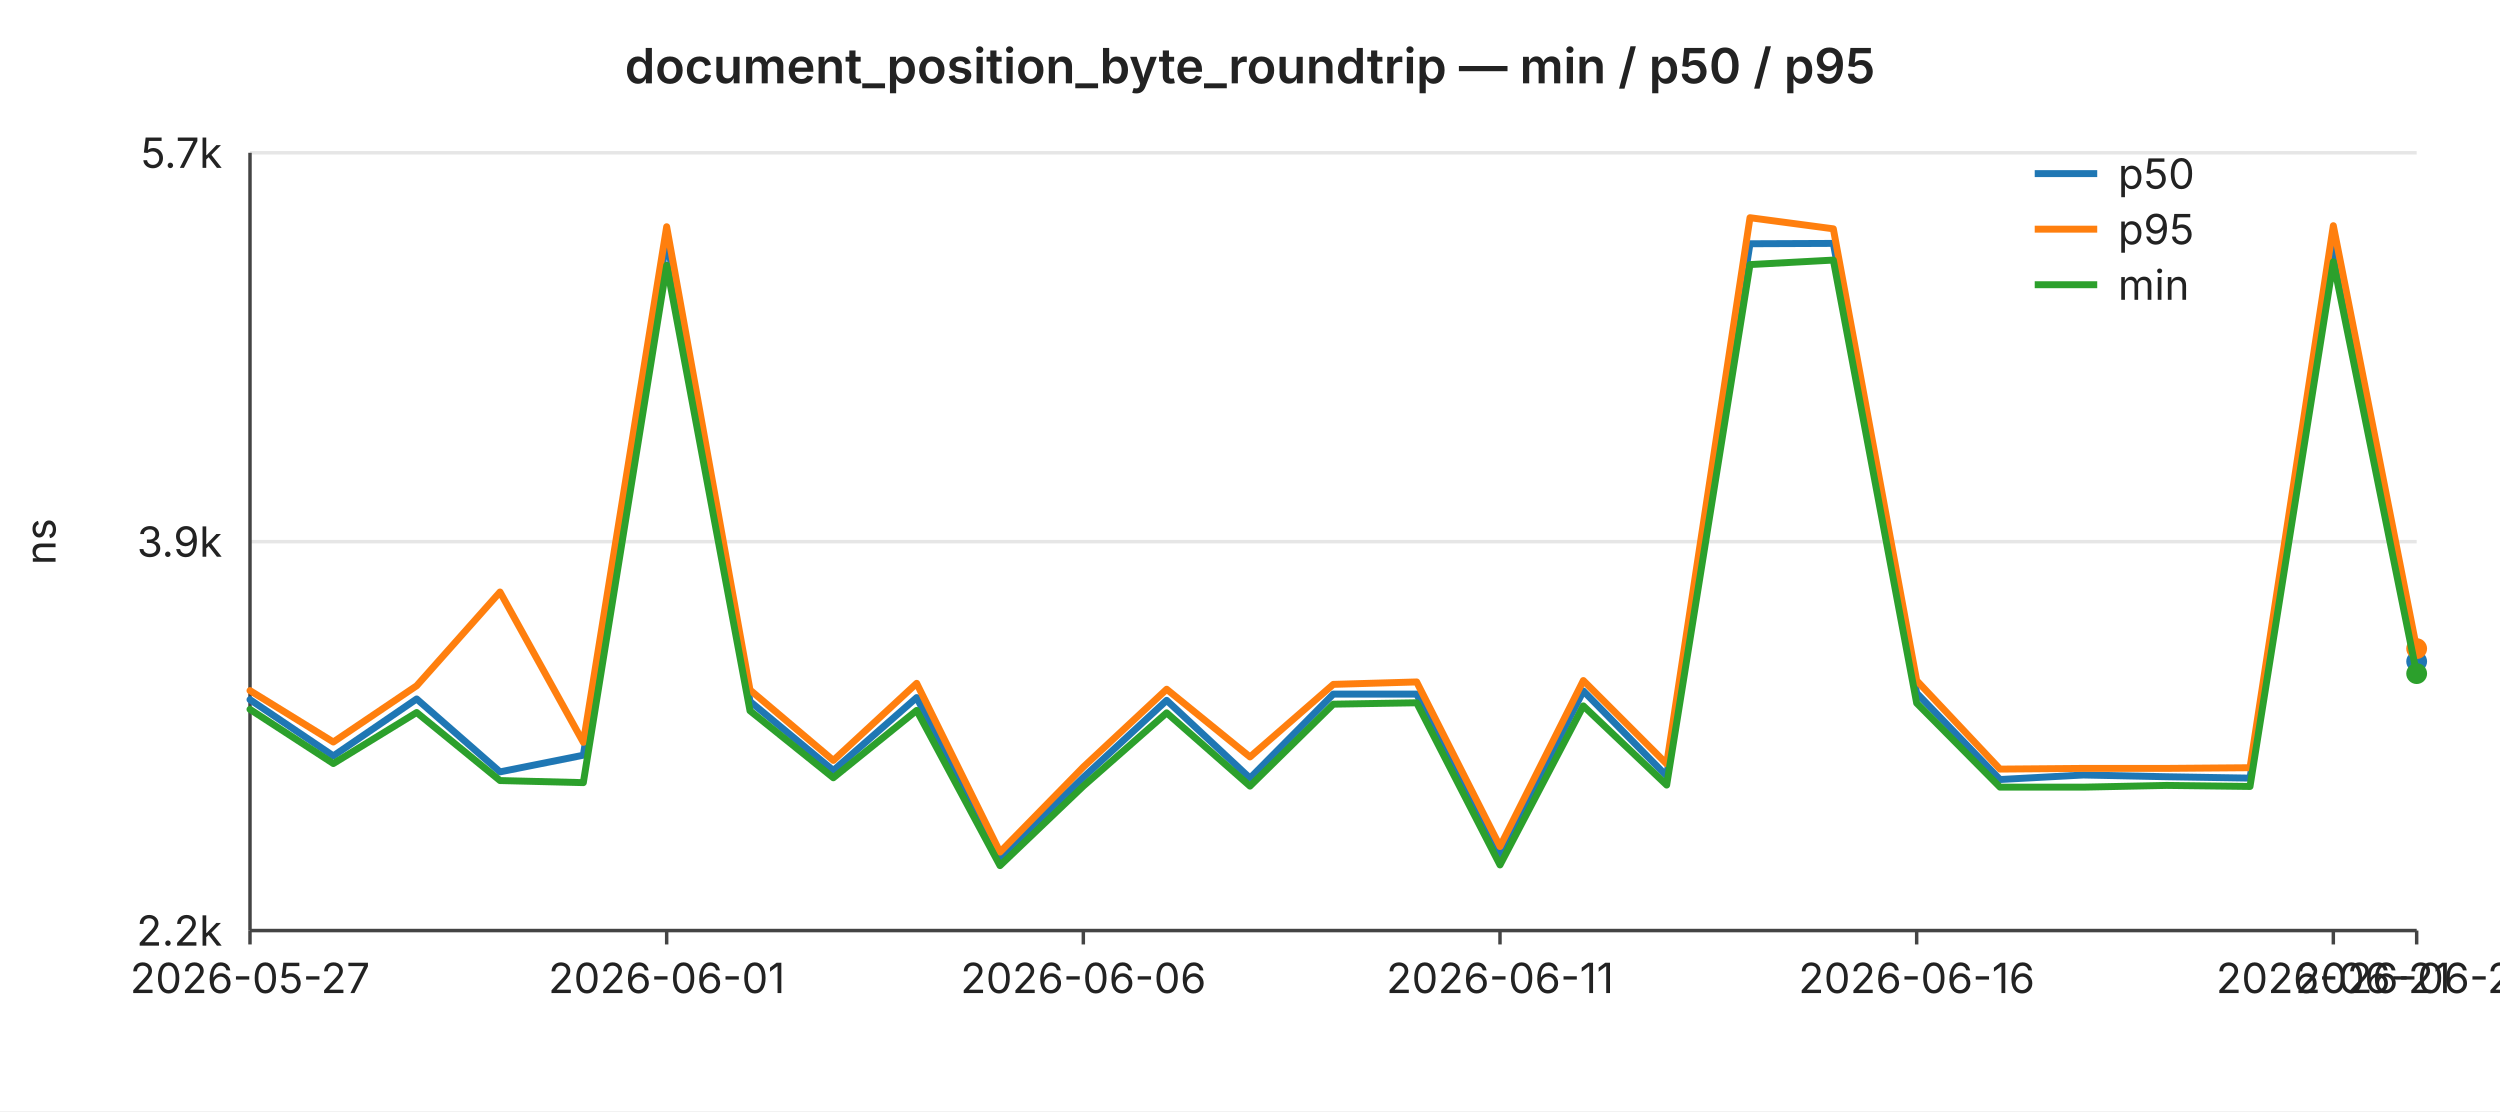
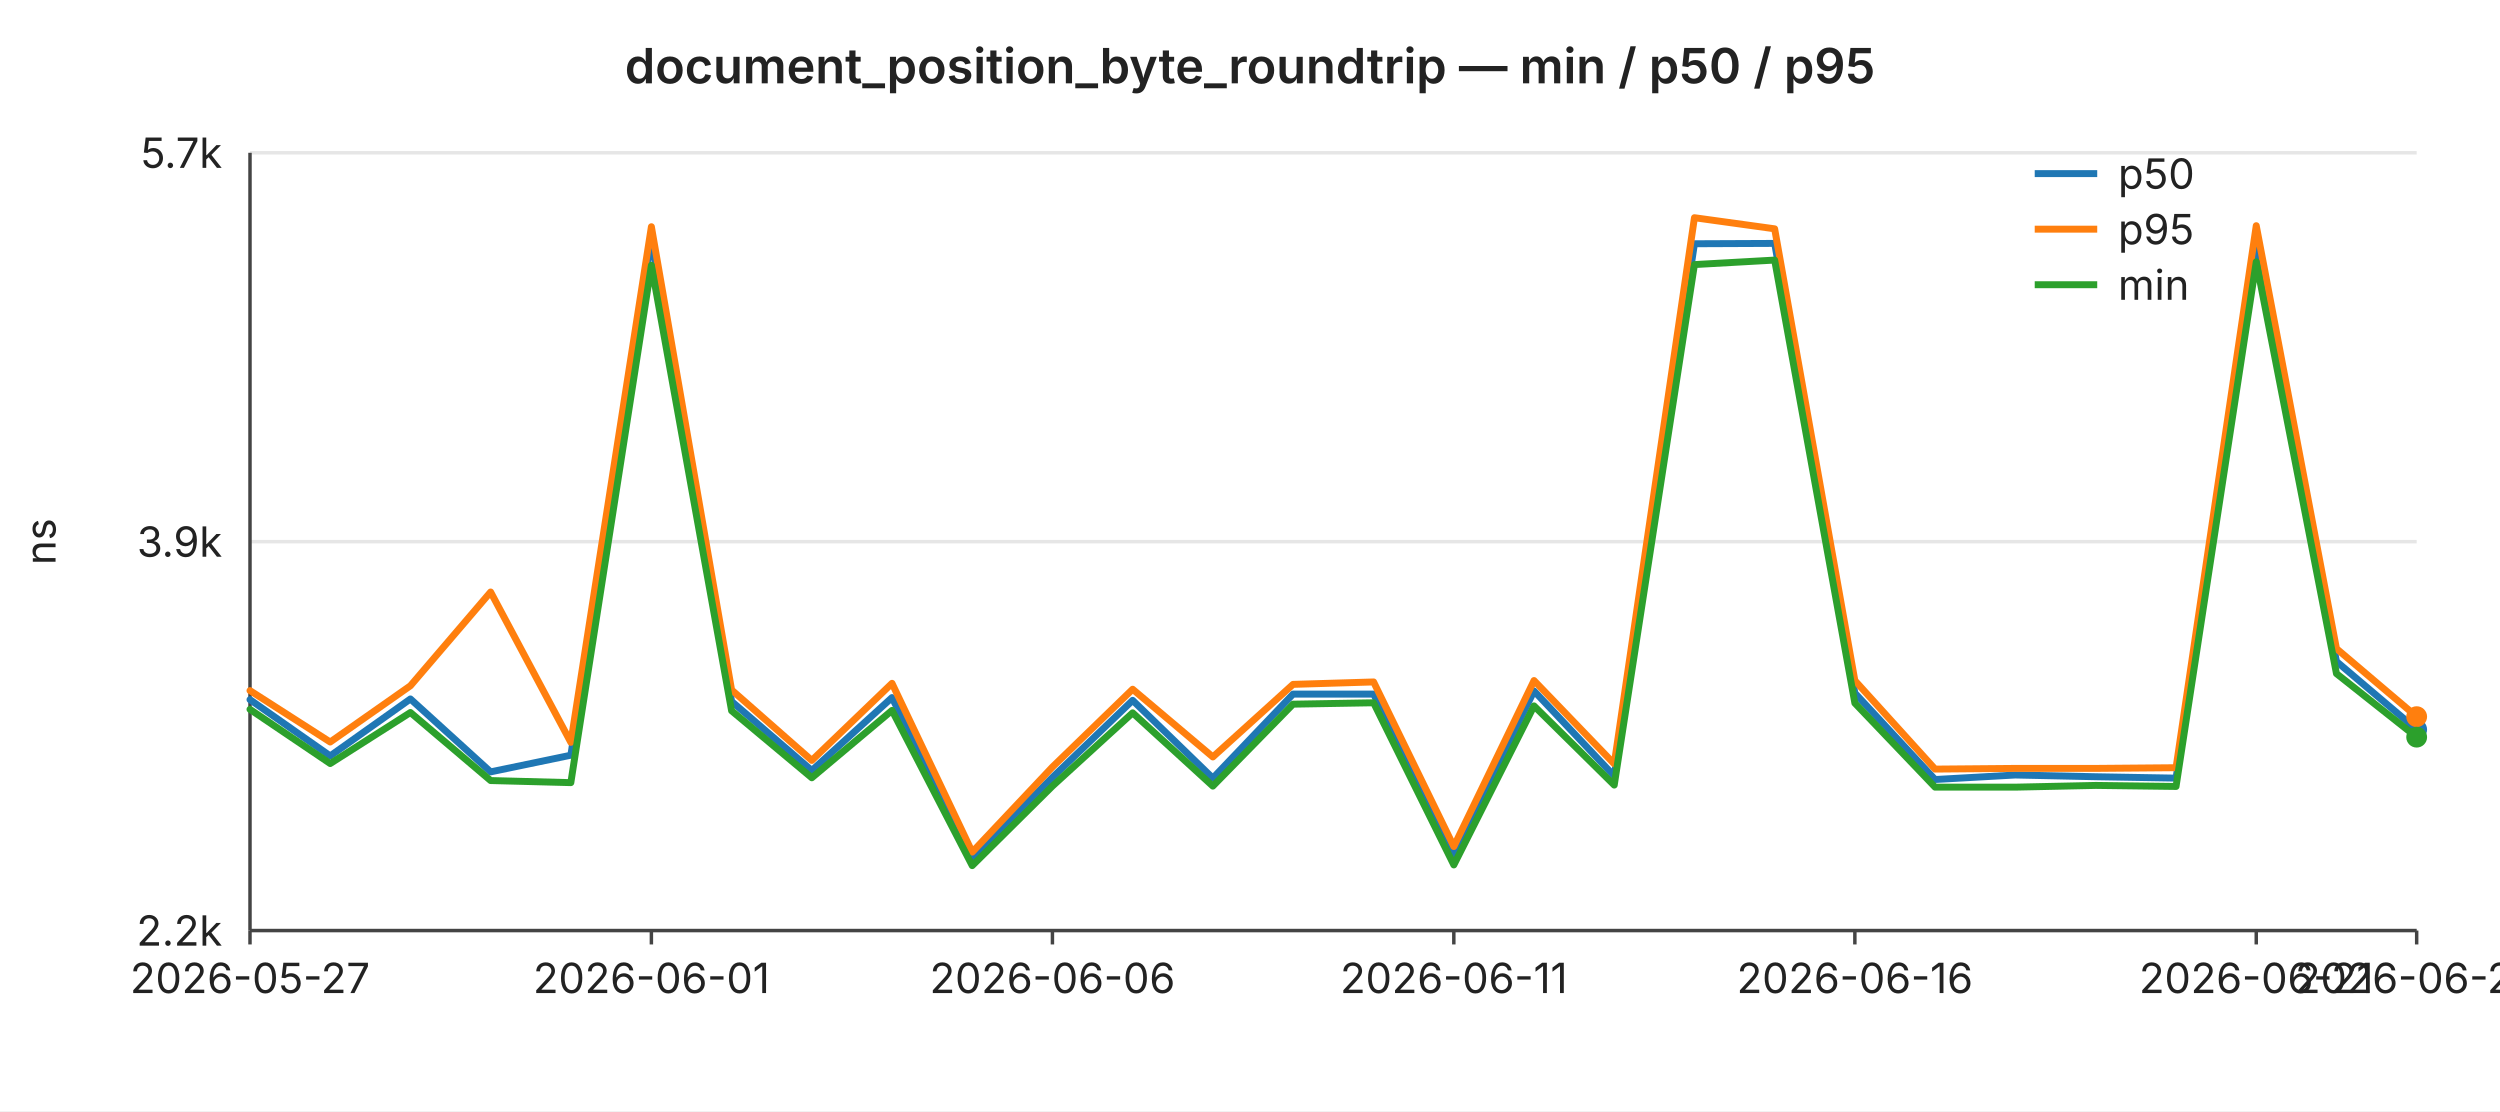
<svg xmlns="http://www.w3.org/2000/svg" width="720" height="320" viewBox="0 0 720 320" font-family="-apple-system,BlinkMacSystemFont,Segoe UI,sans-serif" font-size="12">
  <rect width="720" height="320" fill="#ffffff" />
  <text x="360" y="24" text-anchor="middle" font-size="14" font-weight="600" fill="#222">document_position_byte_roundtrip — min / p50 / p95</text>
  <line x1="72" y1="44.0" x2="696" y2="44.0" stroke="#e6e6e6" stroke-width="1" />
  <text x="64" y="44.0" text-anchor="end" dominant-baseline="middle" fill="#222">5.7k</text>
  <line x1="72" y1="156.0" x2="696" y2="156.0" stroke="#e6e6e6" stroke-width="1" />
  <text x="64" y="156.0" text-anchor="end" dominant-baseline="middle" fill="#222">3.9k</text>
  <line x1="72" y1="268.0" x2="696" y2="268.0" stroke="#e6e6e6" stroke-width="1" />
  <text x="64" y="268.0" text-anchor="end" dominant-baseline="middle" fill="#222">2.2k</text>
  <text x="16" y="156" text-anchor="middle" fill="#222" transform="rotate(-90 16 156)">ns</text>
  <line x1="72" y1="44" x2="72" y2="268" stroke="#444" stroke-width="1" />
  <line x1="72" y1="268" x2="696" y2="268" stroke="#444" stroke-width="1" />
  <line x1="72.0" y1="268" x2="72.0" y2="272" stroke="#444" stroke-width="1" />
  <text x="72.0" y="286" text-anchor="middle" fill="#222">2026-05-27</text>
-   <line x1="192.0" y1="268" x2="192.0" y2="272" stroke="#444" stroke-width="1" />
-   <text x="192.0" y="286" text-anchor="middle" fill="#222">2026-06-01</text>
-   <line x1="312.0" y1="268" x2="312.0" y2="272" stroke="#444" stroke-width="1" />
-   <text x="312.0" y="286" text-anchor="middle" fill="#222">2026-06-06</text>
-   <line x1="432.0" y1="268" x2="432.0" y2="272" stroke="#444" stroke-width="1" />
-   <text x="432.0" y="286" text-anchor="middle" fill="#222">2026-06-11</text>
-   <line x1="552.0" y1="268" x2="552.0" y2="272" stroke="#444" stroke-width="1" />
-   <text x="552.0" y="286" text-anchor="middle" fill="#222">2026-06-16</text>
-   <line x1="672.0" y1="268" x2="672.0" y2="272" stroke="#444" stroke-width="1" />
-   <text x="672.0" y="286" text-anchor="middle" fill="#222">2026-06-21</text>
+   <line x1="187.6" y1="268" x2="187.6" y2="272" stroke="#444" stroke-width="1" />
+   <text x="187.6" y="286" text-anchor="middle" fill="#222">2026-06-01</text>
+   <line x1="303.1" y1="268" x2="303.1" y2="272" stroke="#444" stroke-width="1" />
+   <text x="303.1" y="286" text-anchor="middle" fill="#222">2026-06-06</text>
+   <line x1="418.7" y1="268" x2="418.7" y2="272" stroke="#444" stroke-width="1" />
+   <text x="418.7" y="286" text-anchor="middle" fill="#222">2026-06-11</text>
+   <line x1="534.2" y1="268" x2="534.2" y2="272" stroke="#444" stroke-width="1" />
+   <text x="534.2" y="286" text-anchor="middle" fill="#222">2026-06-16</text>
+   <line x1="649.8" y1="268" x2="649.8" y2="272" stroke="#444" stroke-width="1" />
+   <text x="649.8" y="286" text-anchor="middle" fill="#222">2026-06-21</text>
  <line x1="696.0" y1="268" x2="696.0" y2="272" stroke="#444" stroke-width="1" />
-   <text x="696.0" y="286" text-anchor="middle" fill="#222">2026-06-22</text>
-   <polyline fill="none" stroke="#1f77b4" stroke-width="2" stroke-linejoin="round" stroke-linecap="round" points="72.0,201.5 96.0,217.7 120.0,201.3 144.0,222.3 168.0,217.5 192.0,68.7 216.0,202.0 240.0,221.9 264.0,200.9 288.0,247.0 312.0,223.9 336.0,201.7 360.0,224.1 384.0,199.9 408.0,199.9 432.0,246.1 456.0,199.0 480.0,223.5 504.0,70.2 528.0,70.1 552.0,199.6 576.0,224.5 600.0,223.2 624.0,223.7 648.0,224.1 672.0,69.9 696.0,190.5" />
-   <circle cx="696.0" cy="190.5" r="3" fill="#1f77b4" />
-   <polyline fill="none" stroke="#ff7f0e" stroke-width="2" stroke-linejoin="round" stroke-linecap="round" points="72.0,198.9 96.0,213.7 120.0,197.5 144.0,170.5 168.0,213.8 192.0,65.3 216.0,198.7 240.0,219.0 264.0,196.8 288.0,245.4 312.0,220.9 336.0,198.5 360.0,218.0 384.0,197.1 408.0,196.4 432.0,243.8 456.0,196.0 480.0,220.0 504.0,62.7 528.0,65.9 552.0,196.0 576.0,221.5 600.0,221.3 624.0,221.3 648.0,221.1 672.0,65.0 696.0,186.8" />
-   <circle cx="696.0" cy="186.8" r="3" fill="#ff7f0e" />
-   <polyline fill="none" stroke="#2ca02c" stroke-width="2" stroke-linejoin="round" stroke-linecap="round" points="72.0,204.3 96.0,219.9 120.0,205.2 144.0,224.8 168.0,225.4 192.0,76.4 216.0,204.7 240.0,224.0 264.0,204.6 288.0,249.3 312.0,226.4 336.0,205.3 360.0,226.4 384.0,202.8 408.0,202.4 432.0,249.1 456.0,203.3 480.0,226.1 504.0,76.2 528.0,74.9 552.0,202.5 576.0,226.7 600.0,226.7 624.0,226.2 648.0,226.5 672.0,75.4 696.0,194.0" />
-   <circle cx="696.0" cy="194.0" r="3" fill="#2ca02c" />
+   <text x="696.0" y="286" text-anchor="middle" fill="#222">2026-06-23</text>
+   <polyline fill="none" stroke="#1f77b4" stroke-width="2" stroke-linejoin="round" stroke-linecap="round" points="72.0,201.5 95.1,217.7 118.2,201.3 141.3,222.3 164.4,217.5 187.6,68.7 210.7,202.0 233.8,221.9 256.9,200.9 280.0,247.0 303.1,223.9 326.2,201.7 349.3,224.1 372.4,199.9 395.6,199.9 418.7,246.1 441.8,199.0 464.9,223.5 488.0,70.2 511.1,70.1 534.2,199.6 557.3,224.5 580.4,223.2 603.6,223.7 626.7,224.1 649.8,69.9 672.9,190.5 696.0,210.1" />
+   <circle cx="696.0" cy="210.1" r="3" fill="#1f77b4" />
+   <polyline fill="none" stroke="#ff7f0e" stroke-width="2" stroke-linejoin="round" stroke-linecap="round" points="72.0,198.9 95.1,213.7 118.2,197.5 141.3,170.5 164.4,213.8 187.6,65.3 210.7,198.7 233.8,219.0 256.9,196.8 280.0,245.4 303.1,220.9 326.2,198.5 349.3,218.0 372.4,197.1 395.6,196.4 418.7,243.8 441.8,196.0 464.9,220.0 488.0,62.7 511.1,65.9 534.2,196.0 557.3,221.5 580.4,221.3 603.6,221.3 626.7,221.1 649.8,65.0 672.9,186.8 696.0,206.4" />
+   <circle cx="696.0" cy="206.4" r="3" fill="#ff7f0e" />
+   <polyline fill="none" stroke="#2ca02c" stroke-width="2" stroke-linejoin="round" stroke-linecap="round" points="72.0,204.3 95.1,219.9 118.2,205.2 141.3,224.8 164.4,225.4 187.6,76.4 210.7,204.7 233.8,224.0 256.9,204.6 280.0,249.3 303.1,226.4 326.2,205.3 349.3,226.4 372.4,202.8 395.6,202.4 418.7,249.1 441.8,203.3 464.9,226.1 488.0,76.2 511.1,74.9 534.2,202.5 557.3,226.7 580.4,226.7 603.6,226.2 626.7,226.5 649.8,75.4 672.9,194.0 696.0,212.3" />
+   <circle cx="696.0" cy="212.3" r="3" fill="#2ca02c" />
  <line x1="586" y1="50" x2="604" y2="50" stroke="#1f77b4" stroke-width="2" />
  <text x="610" y="50" dominant-baseline="middle" fill="#222">p50</text>
  <line x1="586" y1="66" x2="604" y2="66" stroke="#ff7f0e" stroke-width="2" />
  <text x="610" y="66" dominant-baseline="middle" fill="#222">p95</text>
  <line x1="586" y1="82" x2="604" y2="82" stroke="#2ca02c" stroke-width="2" />
  <text x="610" y="82" dominant-baseline="middle" fill="#222">min</text>
</svg>
